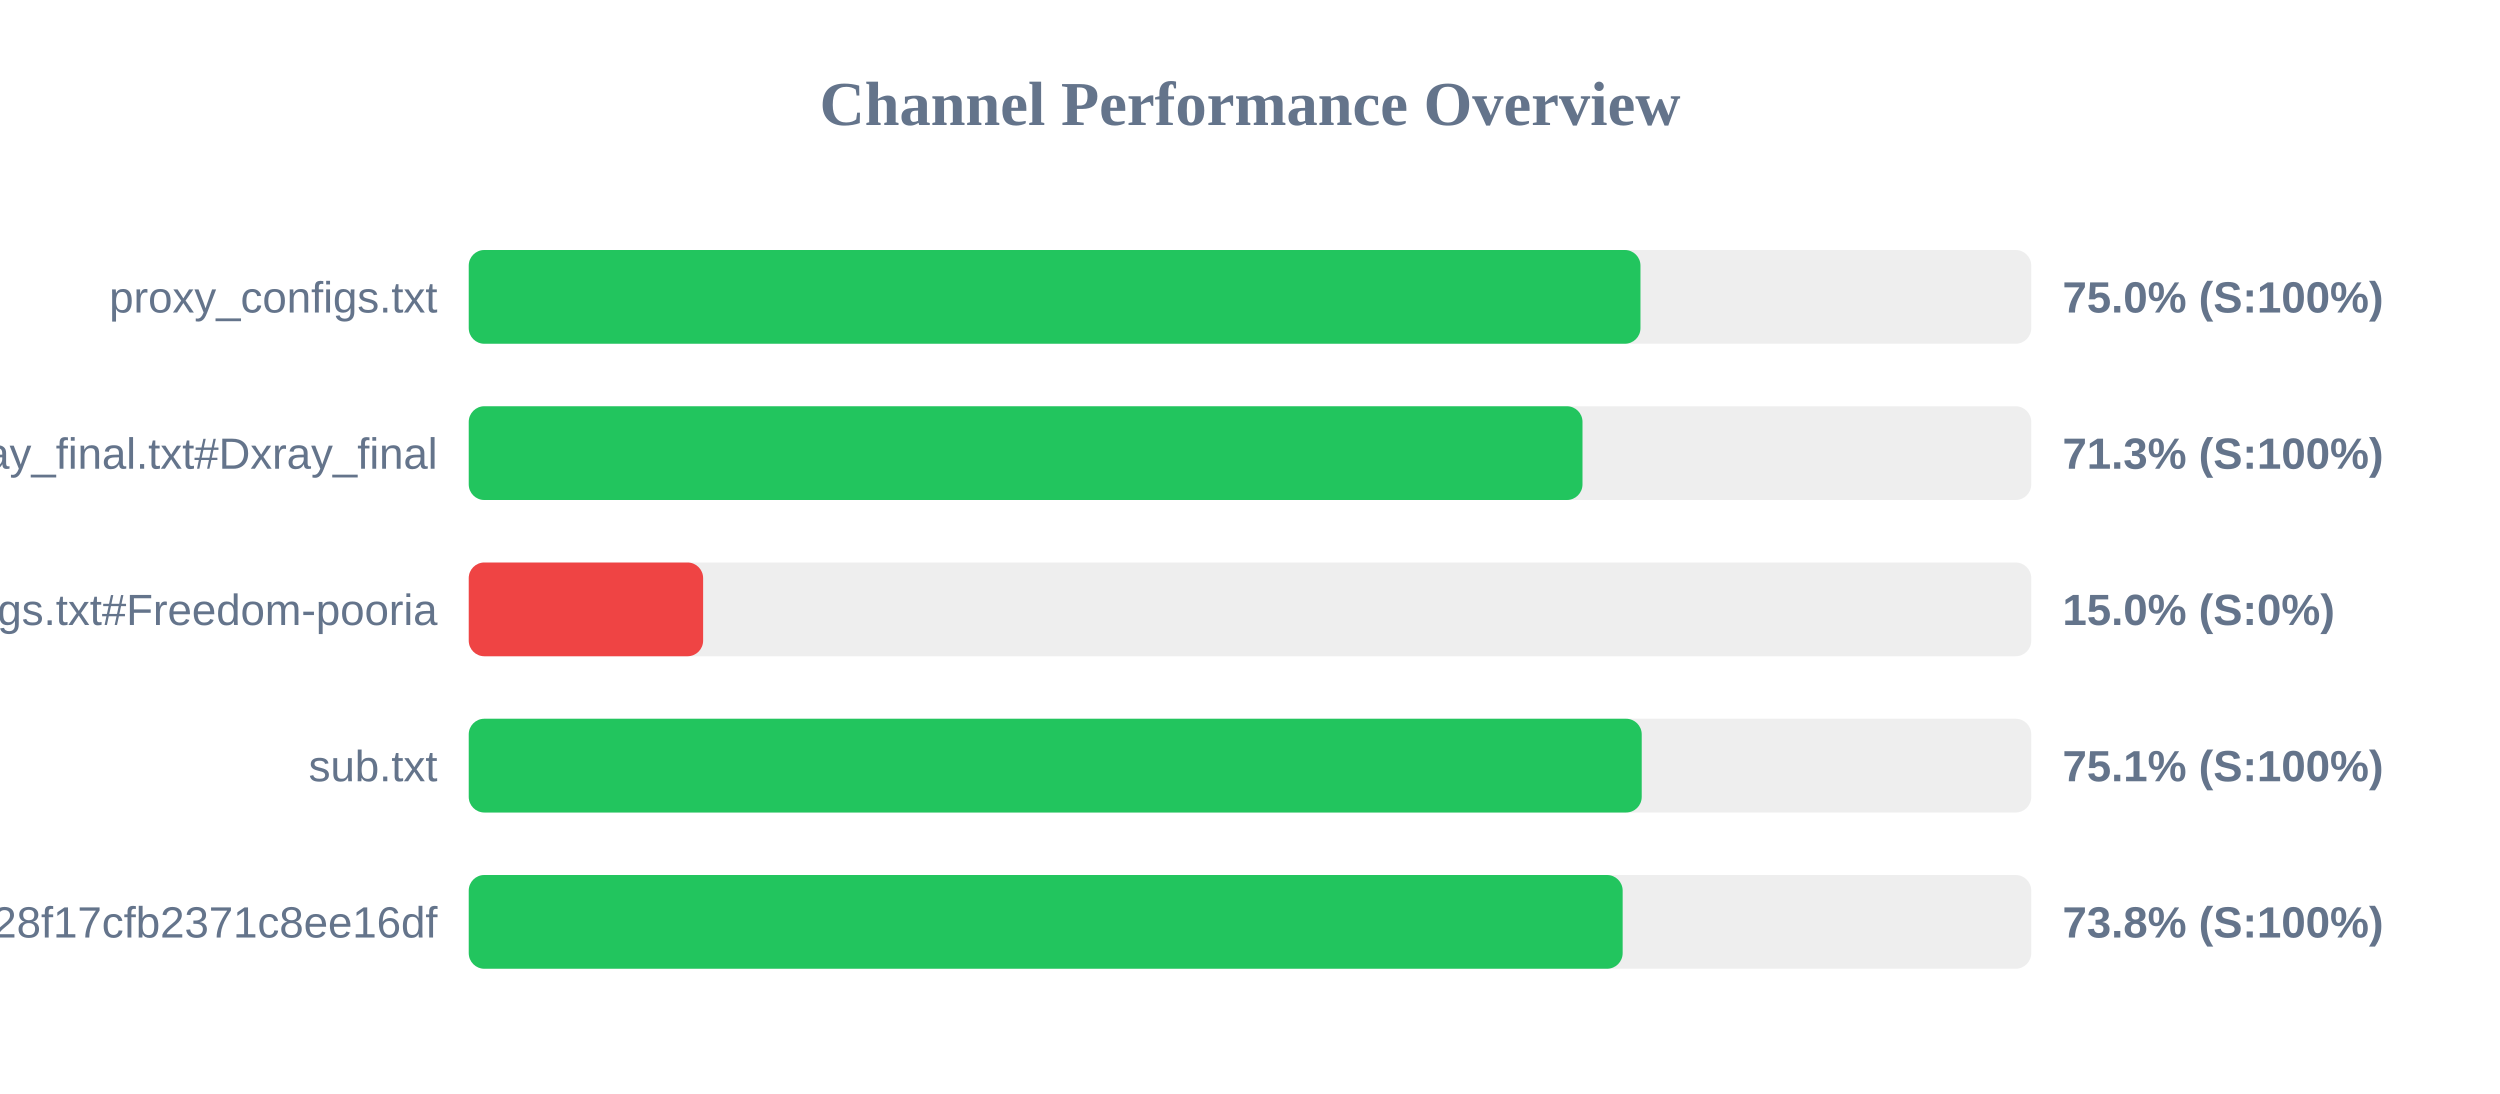
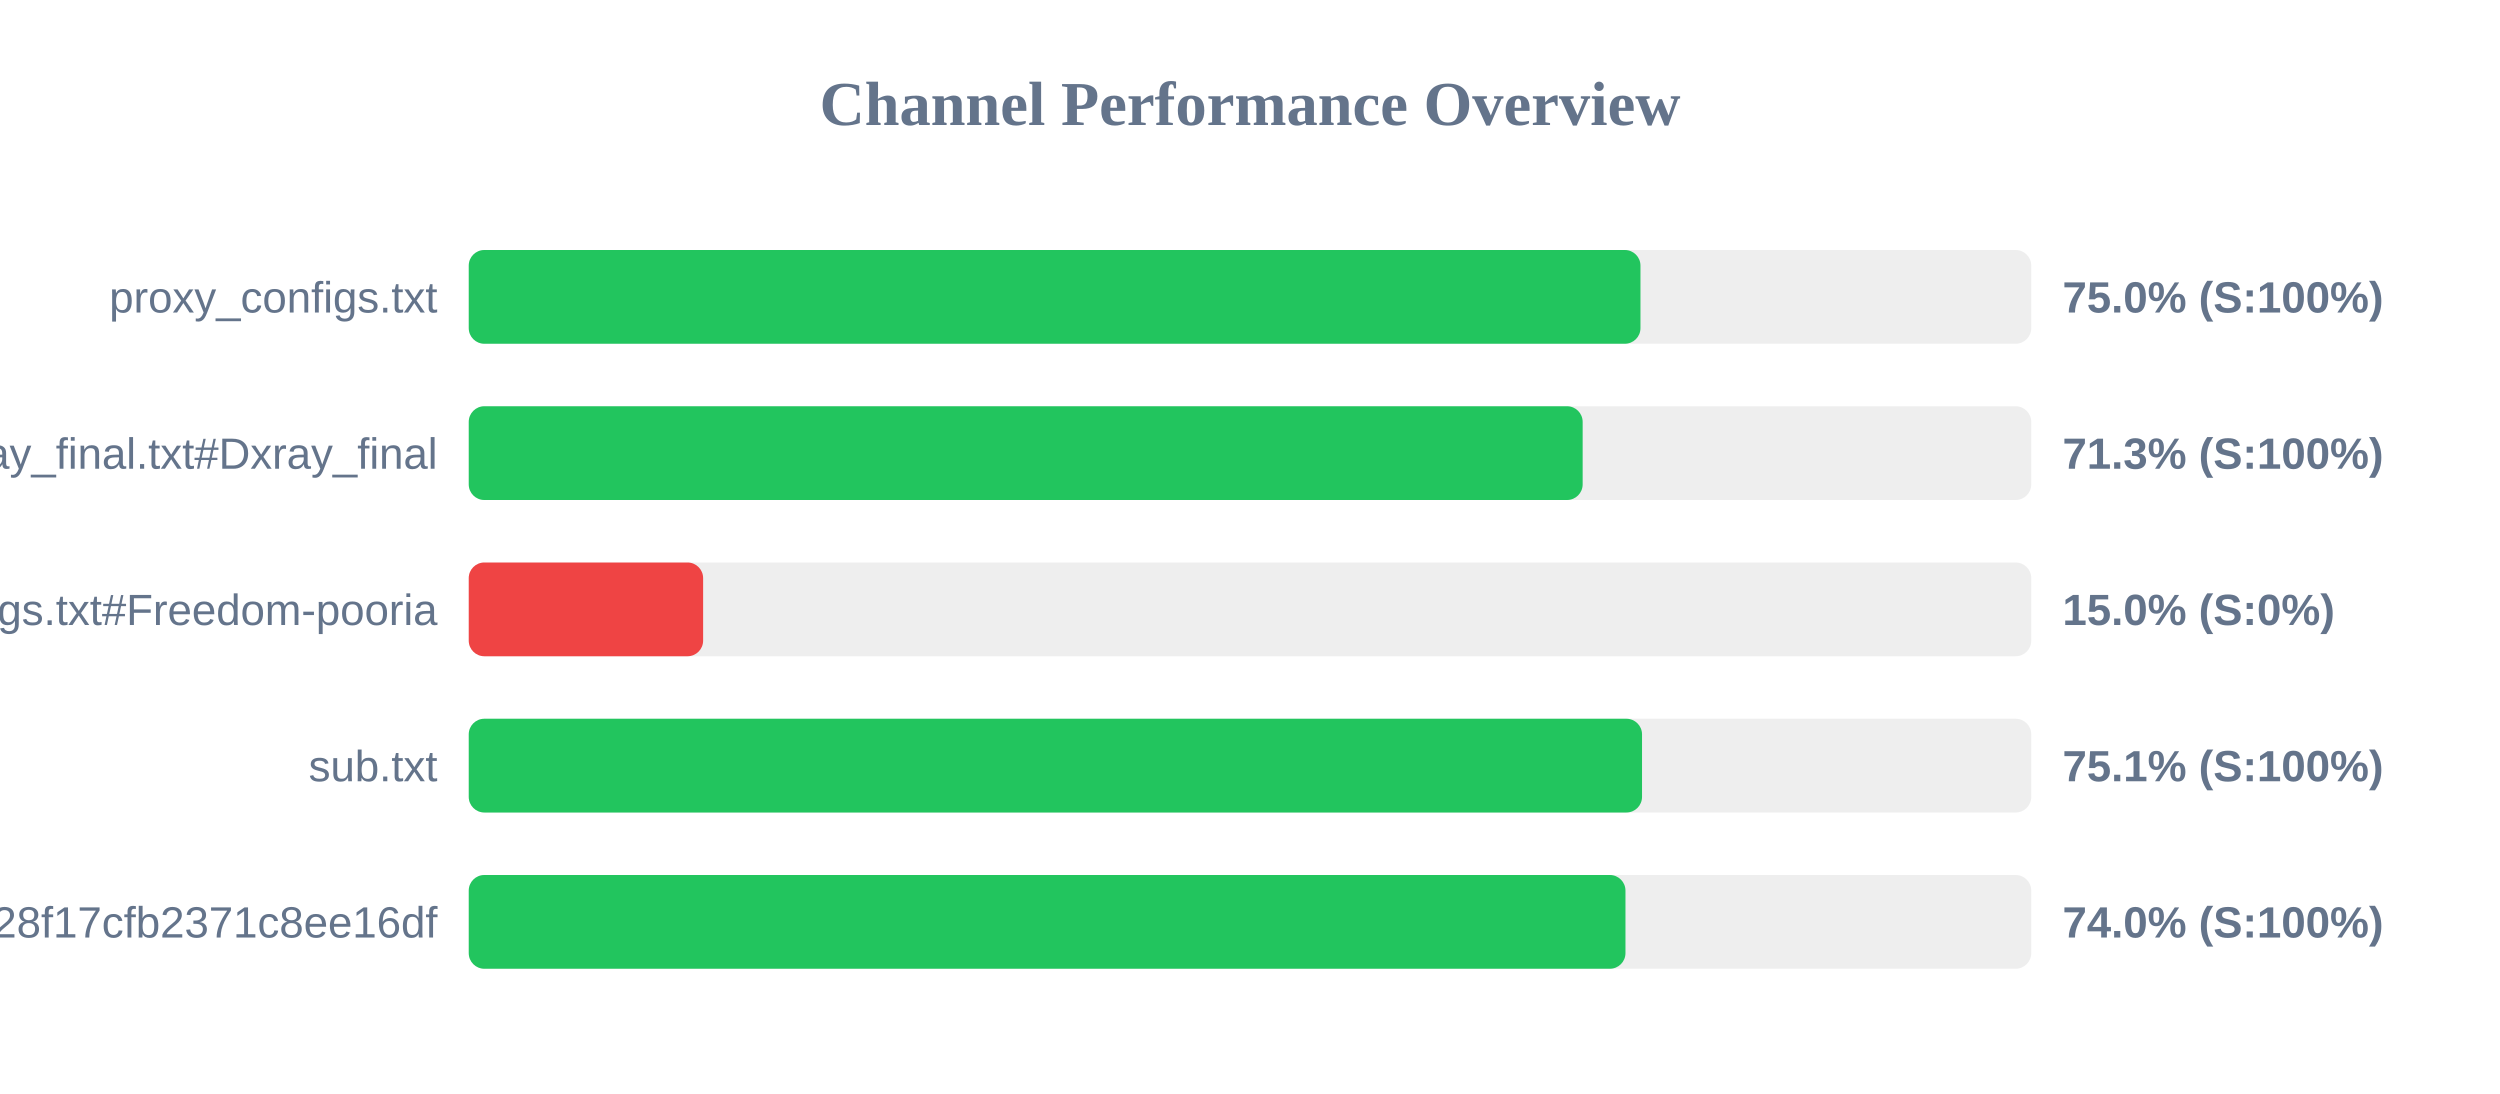
<svg xmlns="http://www.w3.org/2000/svg" width="800" height="350" version="1.1">
  <style>
        .row { font: 14px Arial; fill: #64748b; }
        .score { font: bold 14px Arial; fill: #64748b; }
    </style>
  <text x="400" y="40" text-anchor="middle" font-size="20px" font-weight="bold" fill="#64748b">Channel Performance Overview</text>
  <rect x="150" y="80" width="500" height="30" fill="#eee" rx="5" />
  <rect x="150" y="80" width="374.95" height="30" fill="#22c55e" rx="5" />
  <text x="140" y="100" text-anchor="end" class="row">proxy_configs.txt</text>
  <text x="660" y="100" text-anchor="start" class="score">75.0% (S:100%)</text>
  <rect x="150" y="130" width="500" height="30" fill="#eee" rx="5" />
-   <rect x="150" y="130" width="356.4" height="30" fill="#22c55e" rx="5" />
+   <rect x="150" y="130" width="356.45" height="30" fill="#22c55e" rx="5" />
  <text x="140" y="150" text-anchor="end" class="row">xray_final.txt#Dxray_final</text>
  <text x="660" y="150" text-anchor="start" class="score">71.3% (S:100%)</text>
  <rect x="150" y="180" width="500" height="30" fill="#eee" rx="5" />
  <rect x="150" y="180" width="75.0" height="30" fill="#ef4444" rx="5" />
  <text x="140" y="200" text-anchor="end" class="row">v2ray_configs.txt#Freedom-pooria</text>
  <text x="660" y="200" text-anchor="start" class="score">15.0% (S:0%)</text>
  <rect x="150" y="230" width="500" height="30" fill="#eee" rx="5" />
-   <rect x="150" y="230" width="375.35" height="30" fill="#22c55e" rx="5" />
+   <rect x="150" y="230" width="375.45" height="30" fill="#22c55e" rx="5" />
  <text x="140" y="250" text-anchor="end" class="row">sub.txt</text>
  <text x="660" y="250" text-anchor="start" class="score">75.1% (S:100%)</text>
  <rect x="150" y="280" width="500" height="30" fill="#eee" rx="5" />
-   <rect x="150" y="280" width="369.25" height="30" fill="#22c55e" rx="5" />
+   <rect x="150" y="280" width="370.15" height="30" fill="#22c55e" rx="5" />
  <text x="140" y="300" text-anchor="end" class="row">?token=fedfed7b41b828f17cfb2371c8ee16df</text>
-   <text x="660" y="300" text-anchor="start" class="score">73.8% (S:100%)</text>
+   <text x="660" y="300" text-anchor="start" class="score">74.0% (S:100%)</text>
</svg>
